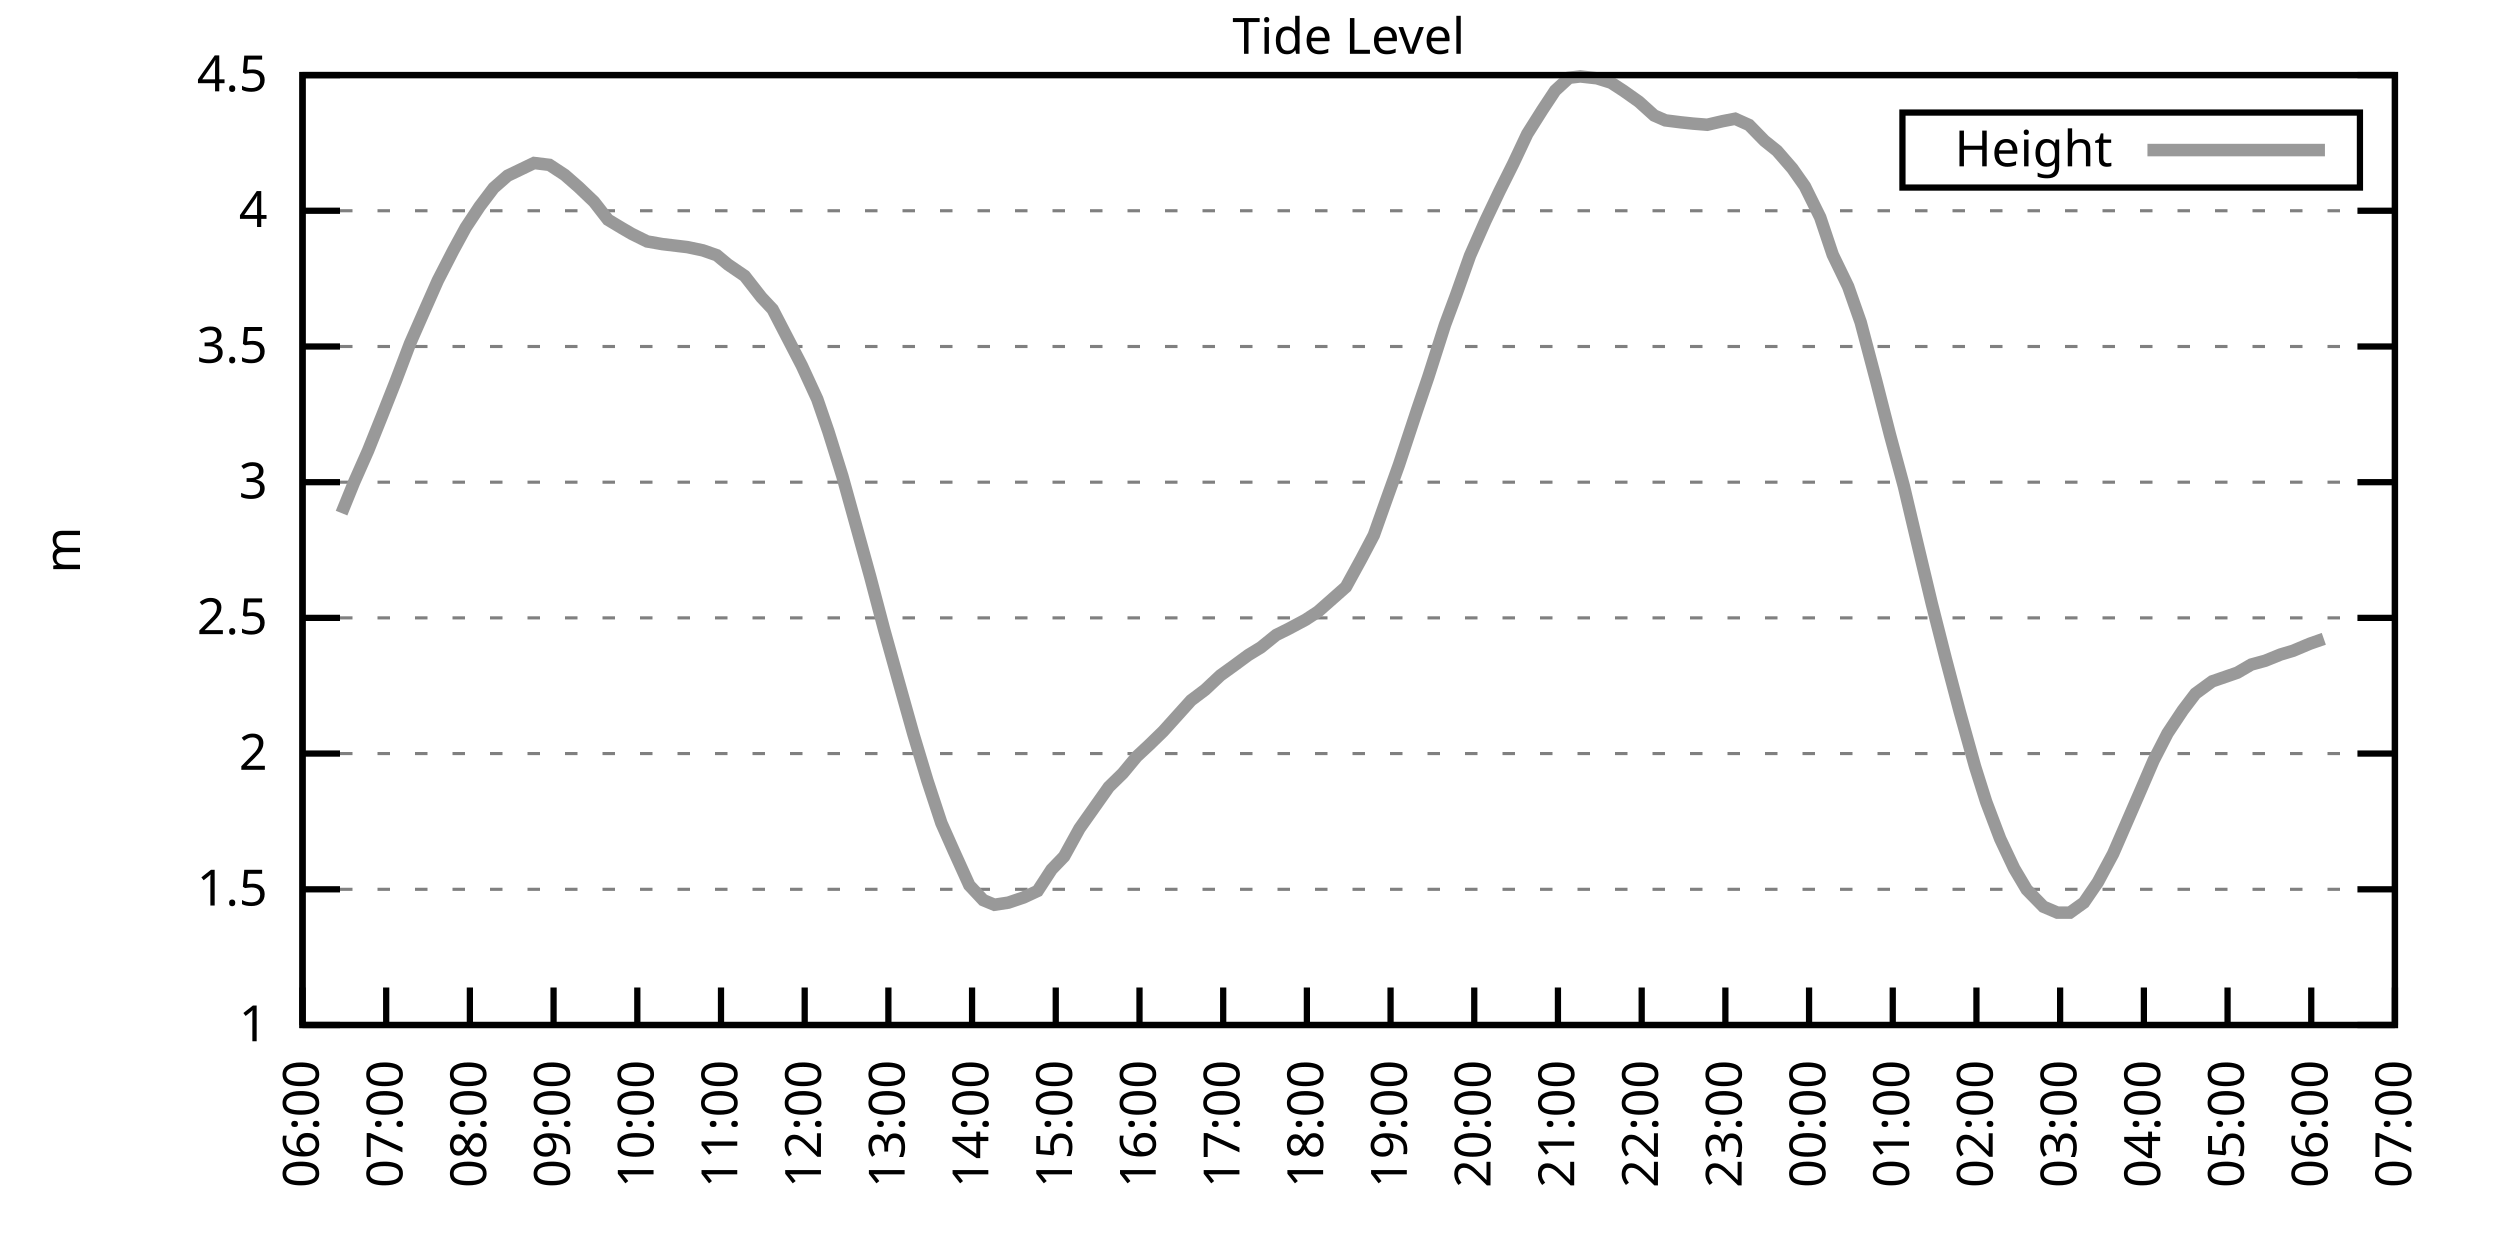
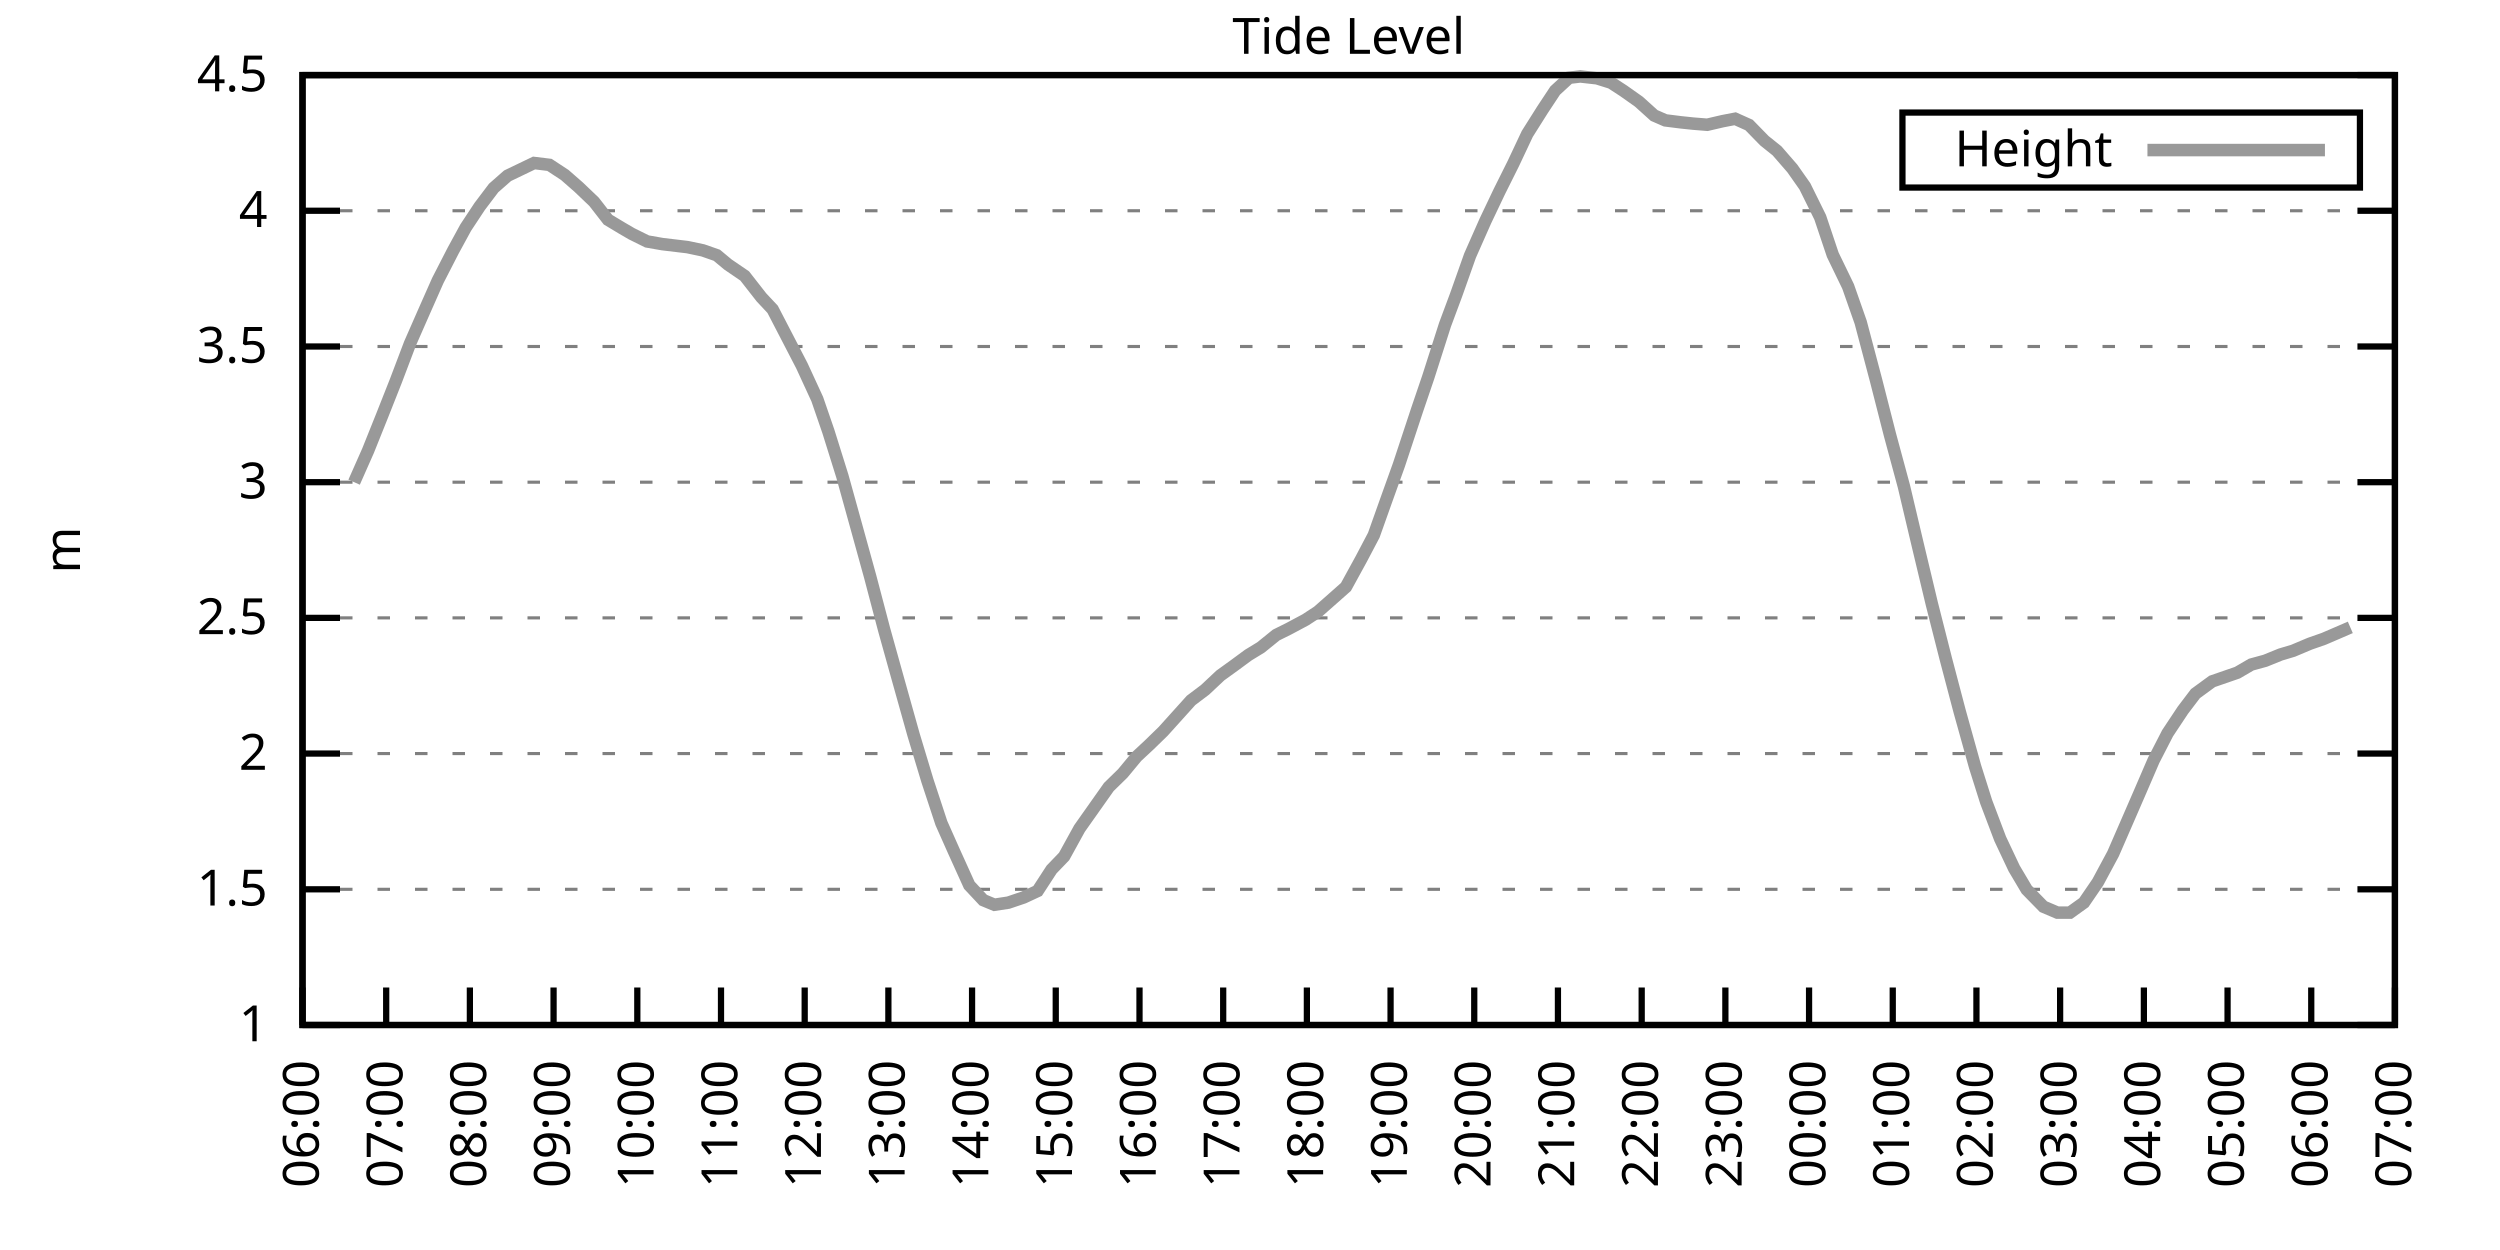
<svg xmlns="http://www.w3.org/2000/svg" xmlns:xlink="http://www.w3.org/1999/xlink" width="400" height="200" viewBox="0 0 400 200">
  <g id="gnuplot_canvas">
    <rect x="0" y="0" width="400" height="200" fill="none" />
    <defs>
      <circle id="gpDot" r="0.5" stroke-width="0.5" stroke="currentColor" />
      <path id="gpPt0" stroke-width="0.333" stroke="currentColor" d="M-1,0 h2 M0,-1 v2" />
      <path id="gpPt1" stroke-width="0.333" stroke="currentColor" d="M-1,-1 L1,1 M1,-1 L-1,1" />
      <path id="gpPt2" stroke-width="0.333" stroke="currentColor" d="M-1,0 L1,0 M0,-1 L0,1 M-1,-1 L1,1 M-1,1 L1,-1" />
      <rect id="gpPt3" stroke-width="0.333" stroke="currentColor" x="-1" y="-1" width="2" height="2" />
      <rect id="gpPt4" stroke-width="0.333" stroke="currentColor" fill="currentColor" x="-1" y="-1" width="2" height="2" />
      <circle id="gpPt5" stroke-width="0.333" stroke="currentColor" cx="0" cy="0" r="1" />
      <use xlink:href="#gpPt5" id="gpPt6" fill="currentColor" stroke="none" />
      <path id="gpPt7" stroke-width="0.333" stroke="currentColor" d="M0,-1.33 L-1.33,0.67 L1.33,0.67 z" />
      <use xlink:href="#gpPt7" id="gpPt8" fill="currentColor" stroke="none" />
      <use xlink:href="#gpPt7" id="gpPt9" stroke="currentColor" transform="rotate(180)" />
      <use xlink:href="#gpPt9" id="gpPt10" fill="currentColor" stroke="none" />
      <use xlink:href="#gpPt3" id="gpPt11" stroke="currentColor" transform="rotate(45)" />
      <use xlink:href="#gpPt11" id="gpPt12" fill="currentColor" stroke="none" />
      <path id="gpPt13" stroke-width="0.333" stroke="currentColor" d="M0,1.330 L1.265,0.411 L0.782,-1.067 L-0.782,-1.076 L-1.265,0.411 z" />
      <use xlink:href="#gpPt13" id="gpPt14" fill="currentColor" stroke="none" />
      <filter id="textbox" filterUnits="objectBoundingBox" x="0" y="0" height="1" width="1">
        <feFlood flood-color="white" flood-opacity="1" result="bgnd" />
        <feComposite in="SourceGraphic" in2="bgnd" operator="atop" />
      </filter>
      <filter id="greybox" filterUnits="objectBoundingBox" x="0" y="0" height="1" width="1">
        <feFlood flood-color="lightgrey" flood-opacity="1" result="grey" />
        <feComposite in="SourceGraphic" in2="grey" operator="atop" />
      </filter>
    </defs>
    <g fill="none" color="white" stroke="currentColor" stroke-width="1.00" stroke-linecap="butt" stroke-linejoin="miter">
</g>
    <g fill="none" color="black" stroke="currentColor" stroke-width="1.00" stroke-linecap="butt" stroke-linejoin="miter">
      <g stroke="none" shape-rendering="crispEdges">
        <polygon fill="rgb(255, 255, 255)" points="48.40,164.00 383.18,164.00 383.18,12.02 48.40,12.02 " />
      </g>
    </g>
    <g fill="none" color="black" stroke="currentColor" stroke-width="1.00" stroke-linecap="butt" stroke-linejoin="miter">
</g>
    <g fill="none" color="black" stroke="black" stroke-width="0.50" stroke-linecap="butt" stroke-linejoin="miter">
</g>
    <g fill="none" color="gray" stroke="currentColor" stroke-width="0.50" stroke-linecap="butt" stroke-linejoin="miter">
      <path stroke="gray" stroke-dasharray="2,4" class="gridline" d="M48.40,164.00 L383.19,164.00  " />
    </g>
    <g fill="none" color="gray" stroke="gray" stroke-width="1.00" stroke-linecap="butt" stroke-linejoin="miter">
</g>
    <g fill="none" color="black" stroke="currentColor" stroke-width="1.00" stroke-linecap="butt" stroke-linejoin="miter">
      <path stroke="black" d="M48.40,164.00 L54.40,164.00 M383.19,164.00 L377.19,164.00  " />
      <g transform="translate(42.80,166.60)" stroke="none" fill="black" font-family="Sans" font-size="8.00" text-anchor="end">
        <text>
          <tspan font-family="Sans"> 1</tspan>
        </text>
      </g>
    </g>
    <g fill="none" color="black" stroke="currentColor" stroke-width="1.00" stroke-linecap="butt" stroke-linejoin="miter">
</g>
    <g fill="none" color="black" stroke="black" stroke-width="0.50" stroke-linecap="butt" stroke-linejoin="miter">
</g>
    <g fill="none" color="gray" stroke="currentColor" stroke-width="0.50" stroke-linecap="butt" stroke-linejoin="miter">
      <path stroke="gray" stroke-dasharray="2,4" class="gridline" d="M48.40,142.29 L383.19,142.29  " />
    </g>
    <g fill="none" color="gray" stroke="gray" stroke-width="1.00" stroke-linecap="butt" stroke-linejoin="miter">
</g>
    <g fill="none" color="black" stroke="currentColor" stroke-width="1.00" stroke-linecap="butt" stroke-linejoin="miter">
      <path stroke="black" d="M48.40,142.29 L54.40,142.29 M383.19,142.29 L377.19,142.29  " />
      <g transform="translate(42.80,144.89)" stroke="none" fill="black" font-family="Sans" font-size="8.00" text-anchor="end">
        <text>
          <tspan font-family="Sans"> 1.5</tspan>
        </text>
      </g>
    </g>
    <g fill="none" color="black" stroke="currentColor" stroke-width="1.00" stroke-linecap="butt" stroke-linejoin="miter">
</g>
    <g fill="none" color="black" stroke="black" stroke-width="0.50" stroke-linecap="butt" stroke-linejoin="miter">
</g>
    <g fill="none" color="gray" stroke="currentColor" stroke-width="0.50" stroke-linecap="butt" stroke-linejoin="miter">
      <path stroke="gray" stroke-dasharray="2,4" class="gridline" d="M48.40,120.57 L383.19,120.57  " />
    </g>
    <g fill="none" color="gray" stroke="gray" stroke-width="1.00" stroke-linecap="butt" stroke-linejoin="miter">
</g>
    <g fill="none" color="black" stroke="currentColor" stroke-width="1.00" stroke-linecap="butt" stroke-linejoin="miter">
      <path stroke="black" d="M48.40,120.57 L54.40,120.57 M383.19,120.57 L377.19,120.57  " />
      <g transform="translate(42.80,123.17)" stroke="none" fill="black" font-family="Sans" font-size="8.00" text-anchor="end">
        <text>
          <tspan font-family="Sans"> 2</tspan>
        </text>
      </g>
    </g>
    <g fill="none" color="black" stroke="currentColor" stroke-width="1.00" stroke-linecap="butt" stroke-linejoin="miter">
</g>
    <g fill="none" color="black" stroke="black" stroke-width="0.50" stroke-linecap="butt" stroke-linejoin="miter">
</g>
    <g fill="none" color="gray" stroke="currentColor" stroke-width="0.50" stroke-linecap="butt" stroke-linejoin="miter">
      <path stroke="gray" stroke-dasharray="2,4" class="gridline" d="M48.40,98.86 L383.19,98.86  " />
    </g>
    <g fill="none" color="gray" stroke="gray" stroke-width="1.00" stroke-linecap="butt" stroke-linejoin="miter">
</g>
    <g fill="none" color="black" stroke="currentColor" stroke-width="1.00" stroke-linecap="butt" stroke-linejoin="miter">
      <path stroke="black" d="M48.40,98.86 L54.40,98.86 M383.19,98.86 L377.19,98.86  " />
      <g transform="translate(42.80,101.46)" stroke="none" fill="black" font-family="Sans" font-size="8.00" text-anchor="end">
        <text>
          <tspan font-family="Sans"> 2.5</tspan>
        </text>
      </g>
    </g>
    <g fill="none" color="black" stroke="currentColor" stroke-width="1.00" stroke-linecap="butt" stroke-linejoin="miter">
</g>
    <g fill="none" color="black" stroke="black" stroke-width="0.50" stroke-linecap="butt" stroke-linejoin="miter">
</g>
    <g fill="none" color="gray" stroke="currentColor" stroke-width="0.50" stroke-linecap="butt" stroke-linejoin="miter">
      <path stroke="gray" stroke-dasharray="2,4" class="gridline" d="M48.40,77.15 L383.19,77.15  " />
    </g>
    <g fill="none" color="gray" stroke="gray" stroke-width="1.00" stroke-linecap="butt" stroke-linejoin="miter">
</g>
    <g fill="none" color="black" stroke="currentColor" stroke-width="1.00" stroke-linecap="butt" stroke-linejoin="miter">
      <path stroke="black" d="M48.40,77.15 L54.40,77.15 M383.19,77.15 L377.19,77.15  " />
      <g transform="translate(42.80,79.75)" stroke="none" fill="black" font-family="Sans" font-size="8.00" text-anchor="end">
        <text>
          <tspan font-family="Sans"> 3</tspan>
        </text>
      </g>
    </g>
    <g fill="none" color="black" stroke="currentColor" stroke-width="1.00" stroke-linecap="butt" stroke-linejoin="miter">
</g>
    <g fill="none" color="black" stroke="black" stroke-width="0.50" stroke-linecap="butt" stroke-linejoin="miter">
</g>
    <g fill="none" color="gray" stroke="currentColor" stroke-width="0.50" stroke-linecap="butt" stroke-linejoin="miter">
      <path stroke="gray" stroke-dasharray="2,4" class="gridline" d="M48.40,55.44 L383.19,55.44  " />
    </g>
    <g fill="none" color="gray" stroke="gray" stroke-width="1.00" stroke-linecap="butt" stroke-linejoin="miter">
</g>
    <g fill="none" color="black" stroke="currentColor" stroke-width="1.00" stroke-linecap="butt" stroke-linejoin="miter">
      <path stroke="black" d="M48.40,55.44 L54.40,55.44 M383.19,55.44 L377.19,55.44  " />
      <g transform="translate(42.80,58.04)" stroke="none" fill="black" font-family="Sans" font-size="8.00" text-anchor="end">
        <text>
          <tspan font-family="Sans"> 3.5</tspan>
        </text>
      </g>
    </g>
    <g fill="none" color="black" stroke="currentColor" stroke-width="1.00" stroke-linecap="butt" stroke-linejoin="miter">
</g>
    <g fill="none" color="black" stroke="black" stroke-width="0.50" stroke-linecap="butt" stroke-linejoin="miter">
</g>
    <g fill="none" color="gray" stroke="currentColor" stroke-width="0.50" stroke-linecap="butt" stroke-linejoin="miter">
      <path stroke="gray" stroke-dasharray="2,4" class="gridline" d="M48.40,33.72 L383.19,33.72  " />
    </g>
    <g fill="none" color="gray" stroke="gray" stroke-width="1.00" stroke-linecap="butt" stroke-linejoin="miter">
</g>
    <g fill="none" color="black" stroke="currentColor" stroke-width="1.00" stroke-linecap="butt" stroke-linejoin="miter">
      <path stroke="black" d="M48.40,33.72 L54.40,33.72 M383.19,33.72 L377.19,33.72  " />
      <g transform="translate(42.80,36.32)" stroke="none" fill="black" font-family="Sans" font-size="8.00" text-anchor="end">
        <text>
          <tspan font-family="Sans"> 4</tspan>
        </text>
      </g>
    </g>
    <g fill="none" color="black" stroke="currentColor" stroke-width="1.00" stroke-linecap="butt" stroke-linejoin="miter">
</g>
    <g fill="none" color="black" stroke="black" stroke-width="0.50" stroke-linecap="butt" stroke-linejoin="miter">
</g>
    <g fill="none" color="gray" stroke="currentColor" stroke-width="0.50" stroke-linecap="butt" stroke-linejoin="miter">
      <path stroke="gray" stroke-dasharray="2,4" class="gridline" d="M48.40,12.01 L383.19,12.01  " />
    </g>
    <g fill="none" color="gray" stroke="gray" stroke-width="1.00" stroke-linecap="butt" stroke-linejoin="miter">
</g>
    <g fill="none" color="black" stroke="currentColor" stroke-width="1.00" stroke-linecap="butt" stroke-linejoin="miter">
      <path stroke="black" d="M48.40,12.01 L54.40,12.01 M383.19,12.01 L377.19,12.01  " />
      <g transform="translate(42.80,14.61)" stroke="none" fill="black" font-family="Sans" font-size="8.00" text-anchor="end">
        <text>
          <tspan font-family="Sans"> 4.5</tspan>
        </text>
      </g>
    </g>
    <g fill="none" color="black" stroke="currentColor" stroke-width="1.00" stroke-linecap="butt" stroke-linejoin="miter">
      <path stroke="black" d="M48.40,164.00 L48.40,158.00  " />
      <g transform="translate(51.00,169.60) rotate(270.00)" stroke="none" fill="black" font-family="Sans" font-size="8.00" text-anchor="end">
        <text>
          <tspan font-family="Sans">06:00</tspan>
        </text>
      </g>
    </g>
    <g fill="none" color="black" stroke="currentColor" stroke-width="1.00" stroke-linecap="butt" stroke-linejoin="miter">
      <path stroke="black" d="M61.79,164.00 L61.79,158.00  " />
      <g transform="translate(64.39,169.60) rotate(270.00)" stroke="none" fill="black" font-family="Sans" font-size="8.00" text-anchor="end">
        <text>
          <tspan font-family="Sans">07:00</tspan>
        </text>
      </g>
    </g>
    <g fill="none" color="black" stroke="currentColor" stroke-width="1.00" stroke-linecap="butt" stroke-linejoin="miter">
      <path stroke="black" d="M75.18,164.00 L75.18,158.00  " />
      <g transform="translate(77.78,169.60) rotate(270.00)" stroke="none" fill="black" font-family="Sans" font-size="8.00" text-anchor="end">
        <text>
          <tspan font-family="Sans">08:00</tspan>
        </text>
      </g>
    </g>
    <g fill="none" color="black" stroke="currentColor" stroke-width="1.00" stroke-linecap="butt" stroke-linejoin="miter">
      <path stroke="black" d="M88.57,164.00 L88.57,158.00  " />
      <g transform="translate(91.17,169.60) rotate(270.00)" stroke="none" fill="black" font-family="Sans" font-size="8.00" text-anchor="end">
        <text>
          <tspan font-family="Sans">09:00</tspan>
        </text>
      </g>
    </g>
    <g fill="none" color="black" stroke="currentColor" stroke-width="1.00" stroke-linecap="butt" stroke-linejoin="miter">
      <path stroke="black" d="M101.97,164.00 L101.97,158.00  " />
      <g transform="translate(104.57,169.60) rotate(270.00)" stroke="none" fill="black" font-family="Sans" font-size="8.00" text-anchor="end">
        <text>
          <tspan font-family="Sans">10:00</tspan>
        </text>
      </g>
    </g>
    <g fill="none" color="black" stroke="currentColor" stroke-width="1.00" stroke-linecap="butt" stroke-linejoin="miter">
      <path stroke="black" d="M115.36,164.00 L115.36,158.00  " />
      <g transform="translate(117.96,169.60) rotate(270.00)" stroke="none" fill="black" font-family="Sans" font-size="8.00" text-anchor="end">
        <text>
          <tspan font-family="Sans">11:00</tspan>
        </text>
      </g>
    </g>
    <g fill="none" color="black" stroke="currentColor" stroke-width="1.00" stroke-linecap="butt" stroke-linejoin="miter">
      <path stroke="black" d="M128.75,164.00 L128.75,158.00  " />
      <g transform="translate(131.35,169.60) rotate(270.00)" stroke="none" fill="black" font-family="Sans" font-size="8.00" text-anchor="end">
        <text>
          <tspan font-family="Sans">12:00</tspan>
        </text>
      </g>
    </g>
    <g fill="none" color="black" stroke="currentColor" stroke-width="1.00" stroke-linecap="butt" stroke-linejoin="miter">
      <path stroke="black" d="M142.14,164.00 L142.14,158.00  " />
      <g transform="translate(144.74,169.60) rotate(270.00)" stroke="none" fill="black" font-family="Sans" font-size="8.00" text-anchor="end">
        <text>
          <tspan font-family="Sans">13:00</tspan>
        </text>
      </g>
    </g>
    <g fill="none" color="black" stroke="currentColor" stroke-width="1.00" stroke-linecap="butt" stroke-linejoin="miter">
      <path stroke="black" d="M155.53,164.00 L155.53,158.00  " />
      <g transform="translate(158.13,169.60) rotate(270.00)" stroke="none" fill="black" font-family="Sans" font-size="8.00" text-anchor="end">
        <text>
          <tspan font-family="Sans">14:00</tspan>
        </text>
      </g>
    </g>
    <g fill="none" color="black" stroke="currentColor" stroke-width="1.00" stroke-linecap="butt" stroke-linejoin="miter">
      <path stroke="black" d="M168.92,164.00 L168.92,158.00  " />
      <g transform="translate(171.52,169.60) rotate(270.00)" stroke="none" fill="black" font-family="Sans" font-size="8.00" text-anchor="end">
        <text>
          <tspan font-family="Sans">15:00</tspan>
        </text>
      </g>
    </g>
    <g fill="none" color="black" stroke="currentColor" stroke-width="1.00" stroke-linecap="butt" stroke-linejoin="miter">
      <path stroke="black" d="M182.32,164.00 L182.32,158.00  " />
      <g transform="translate(184.92,169.60) rotate(270.00)" stroke="none" fill="black" font-family="Sans" font-size="8.00" text-anchor="end">
        <text>
          <tspan font-family="Sans">16:00</tspan>
        </text>
      </g>
    </g>
    <g fill="none" color="black" stroke="currentColor" stroke-width="1.00" stroke-linecap="butt" stroke-linejoin="miter">
      <path stroke="black" d="M195.71,164.00 L195.71,158.00  " />
      <g transform="translate(198.31,169.60) rotate(270.00)" stroke="none" fill="black" font-family="Sans" font-size="8.00" text-anchor="end">
        <text>
          <tspan font-family="Sans">17:00</tspan>
        </text>
      </g>
    </g>
    <g fill="none" color="black" stroke="currentColor" stroke-width="1.00" stroke-linecap="butt" stroke-linejoin="miter">
      <path stroke="black" d="M209.10,164.00 L209.10,158.00  " />
      <g transform="translate(211.70,169.60) rotate(270.00)" stroke="none" fill="black" font-family="Sans" font-size="8.00" text-anchor="end">
        <text>
          <tspan font-family="Sans">18:00</tspan>
        </text>
      </g>
    </g>
    <g fill="none" color="black" stroke="currentColor" stroke-width="1.00" stroke-linecap="butt" stroke-linejoin="miter">
      <path stroke="black" d="M222.49,164.00 L222.49,158.00  " />
      <g transform="translate(225.09,169.60) rotate(270.00)" stroke="none" fill="black" font-family="Sans" font-size="8.00" text-anchor="end">
        <text>
          <tspan font-family="Sans">19:00</tspan>
        </text>
      </g>
    </g>
    <g fill="none" color="black" stroke="currentColor" stroke-width="1.00" stroke-linecap="butt" stroke-linejoin="miter">
      <path stroke="black" d="M235.88,164.00 L235.88,158.00  " />
      <g transform="translate(238.48,169.60) rotate(270.00)" stroke="none" fill="black" font-family="Sans" font-size="8.00" text-anchor="end">
        <text>
          <tspan font-family="Sans">20:00</tspan>
        </text>
      </g>
    </g>
    <g fill="none" color="black" stroke="currentColor" stroke-width="1.00" stroke-linecap="butt" stroke-linejoin="miter">
      <path stroke="black" d="M249.27,164.00 L249.27,158.00  " />
      <g transform="translate(251.87,169.60) rotate(270.00)" stroke="none" fill="black" font-family="Sans" font-size="8.00" text-anchor="end">
        <text>
          <tspan font-family="Sans">21:00</tspan>
        </text>
      </g>
    </g>
    <g fill="none" color="black" stroke="currentColor" stroke-width="1.00" stroke-linecap="butt" stroke-linejoin="miter">
      <path stroke="black" d="M262.67,164.00 L262.67,158.00  " />
      <g transform="translate(265.27,169.60) rotate(270.00)" stroke="none" fill="black" font-family="Sans" font-size="8.00" text-anchor="end">
        <text>
          <tspan font-family="Sans">22:00</tspan>
        </text>
      </g>
    </g>
    <g fill="none" color="black" stroke="currentColor" stroke-width="1.00" stroke-linecap="butt" stroke-linejoin="miter">
      <path stroke="black" d="M276.06,164.00 L276.06,158.00  " />
      <g transform="translate(278.66,169.60) rotate(270.00)" stroke="none" fill="black" font-family="Sans" font-size="8.00" text-anchor="end">
        <text>
          <tspan font-family="Sans">23:00</tspan>
        </text>
      </g>
    </g>
    <g fill="none" color="black" stroke="currentColor" stroke-width="1.00" stroke-linecap="butt" stroke-linejoin="miter">
      <path stroke="black" d="M289.45,164.00 L289.45,158.00  " />
      <g transform="translate(292.05,169.60) rotate(270.00)" stroke="none" fill="black" font-family="Sans" font-size="8.00" text-anchor="end">
        <text>
          <tspan font-family="Sans">00:00</tspan>
        </text>
      </g>
    </g>
    <g fill="none" color="black" stroke="currentColor" stroke-width="1.00" stroke-linecap="butt" stroke-linejoin="miter">
      <path stroke="black" d="M302.84,164.00 L302.84,158.00  " />
      <g transform="translate(305.44,169.60) rotate(270.00)" stroke="none" fill="black" font-family="Sans" font-size="8.00" text-anchor="end">
        <text>
          <tspan font-family="Sans">01:00</tspan>
        </text>
      </g>
    </g>
    <g fill="none" color="black" stroke="currentColor" stroke-width="1.00" stroke-linecap="butt" stroke-linejoin="miter">
      <path stroke="black" d="M316.23,164.00 L316.23,158.00  " />
      <g transform="translate(318.83,169.60) rotate(270.00)" stroke="none" fill="black" font-family="Sans" font-size="8.00" text-anchor="end">
        <text>
          <tspan font-family="Sans">02:00</tspan>
        </text>
      </g>
    </g>
    <g fill="none" color="black" stroke="currentColor" stroke-width="1.00" stroke-linecap="butt" stroke-linejoin="miter">
      <path stroke="black" d="M329.62,164.00 L329.62,158.00  " />
      <g transform="translate(332.22,169.60) rotate(270.00)" stroke="none" fill="black" font-family="Sans" font-size="8.00" text-anchor="end">
        <text>
          <tspan font-family="Sans">03:00</tspan>
        </text>
      </g>
    </g>
    <g fill="none" color="black" stroke="currentColor" stroke-width="1.00" stroke-linecap="butt" stroke-linejoin="miter">
      <path stroke="black" d="M343.02,164.00 L343.02,158.00  " />
      <g transform="translate(345.62,169.60) rotate(270.00)" stroke="none" fill="black" font-family="Sans" font-size="8.00" text-anchor="end">
        <text>
          <tspan font-family="Sans">04:00</tspan>
        </text>
      </g>
    </g>
    <g fill="none" color="black" stroke="currentColor" stroke-width="1.00" stroke-linecap="butt" stroke-linejoin="miter">
      <path stroke="black" d="M356.41,164.00 L356.41,158.00  " />
      <g transform="translate(359.01,169.60) rotate(270.00)" stroke="none" fill="black" font-family="Sans" font-size="8.00" text-anchor="end">
        <text>
          <tspan font-family="Sans">05:00</tspan>
        </text>
      </g>
    </g>
    <g fill="none" color="black" stroke="currentColor" stroke-width="1.00" stroke-linecap="butt" stroke-linejoin="miter">
      <path stroke="black" d="M369.80,164.00 L369.80,158.00  " />
      <g transform="translate(372.40,169.60) rotate(270.00)" stroke="none" fill="black" font-family="Sans" font-size="8.00" text-anchor="end">
        <text>
          <tspan font-family="Sans">06:00</tspan>
        </text>
      </g>
    </g>
    <g fill="none" color="black" stroke="currentColor" stroke-width="1.00" stroke-linecap="butt" stroke-linejoin="miter">
      <path stroke="black" d="M383.19,164.00 L383.19,158.00  " />
      <g transform="translate(385.79,169.60) rotate(270.00)" stroke="none" fill="black" font-family="Sans" font-size="8.00" text-anchor="end">
        <text>
          <tspan font-family="Sans">07:00</tspan>
        </text>
      </g>
    </g>
    <g fill="none" color="black" stroke="currentColor" stroke-width="1.00" stroke-linecap="butt" stroke-linejoin="miter">
</g>
    <g fill="none" color="black" stroke="currentColor" stroke-width="1.00" stroke-linecap="butt" stroke-linejoin="miter">
      <path stroke="black" d="M48.40,12.01 L48.40,164.00 L383.19,164.00 L383.19,12.01 L48.40,12.01 Z  " />
    </g>
    <g fill="none" color="black" stroke="currentColor" stroke-width="1.00" stroke-linecap="butt" stroke-linejoin="miter">
</g>
    <g fill="none" color="black" stroke="currentColor" stroke-width="1.00" stroke-linecap="butt" stroke-linejoin="miter">
      <path stroke="black" d="M304.39,30.01 L304.39,18.01 L377.59,18.01 L377.59,30.01 L304.39,30.01 Z  " />
    </g>
    <g id="Tide_level_plot_1">
      <g fill="none" color="white" stroke="black" stroke-width="2.00" stroke-linecap="butt" stroke-linejoin="miter">
</g>
      <g fill="none" color="black" stroke="currentColor" stroke-width="2.00" stroke-linecap="butt" stroke-linejoin="miter">
        <g transform="translate(337.99,26.61)" stroke="none" fill="black" font-family="Sans" font-size="8.00" text-anchor="end">
          <text>
            <tspan font-family="Sans">Height</tspan>
          </text>
        </g>
      </g>
      <g fill="none" color="black" stroke="currentColor" stroke-width="2.00" stroke-linecap="butt" stroke-linejoin="miter">
-         <path stroke="rgb(153, 153, 153)" d="M343.59,24.01 L371.99,24.01 M54.65,82.10 L56.66,77.15 L58.89,72.11 L61.12,66.55 L63.35,60.91 L65.59,55.00   L67.82,49.92 L70.05,44.88 L72.50,40.11 L74.51,36.42 L76.75,33.03 L78.98,30.08 L81.21,28.12 L85.45,26.08   L87.91,26.38 L90.36,27.99 L92.59,29.94 L95.05,32.29 L97.28,35.16 L99.51,36.50 L101.07,37.41 L103.53,38.63   L105.98,39.06 L110.00,39.54 L112.46,40.06 L114.69,40.84 L116.47,42.32 L119.15,44.15 L121.83,47.58 L123.62,49.49   L125.85,53.79 L128.30,58.52 L130.76,63.86 L132.54,69.03 L134.78,76.19 L137.01,84.23 L139.24,92.30 L141.47,100.77   L143.70,108.76 L146.16,117.53 L148.39,124.92 L150.62,131.69 L152.63,136.21 L155.09,141.64 L157.32,144.02 L159.10,144.76   L161.34,144.42 L163.79,143.59 L166.02,142.55 L168.25,139.12 L170.26,137.03 L172.72,132.56 L175.17,129.09 L177.41,125.92   L179.64,123.74 L181.87,121.05 L183.88,119.18 L186.11,117.01 L188.57,114.28 L190.57,112.06 L192.81,110.37 L195.26,108.07   L197.49,106.46 L199.73,104.81 L201.73,103.59 L204.19,101.60 L206.20,100.60 L208.88,99.17 L210.88,97.86 L213.34,95.69   L215.35,93.91 L217.80,89.44 L219.81,85.62 L221.82,79.97 L223.83,74.37 L226.73,65.60 L228.52,60.34 L231.20,51.96   L232.98,47.18 L235.21,40.89 L237.67,35.33 L239.90,30.64 L242.13,26.17 L244.36,21.43 L246.82,17.53 L248.83,14.49   L251.06,12.44 L252.85,12.23 L255.52,12.53 L257.76,13.23 L259.76,14.53 L262.22,16.27 L264.67,18.48 L266.46,19.26   L268.92,19.57 L270.92,19.78 L273.16,19.96 L275.61,19.39 L277.62,19.00 L279.85,20.00 L282.31,22.52 L284.32,24.13   L286.77,26.95 L288.78,29.81 L291.23,34.77 L293.24,40.76 L295.70,45.84 L297.71,51.57 L300.16,60.82 L302.39,69.55   L304.63,77.84 L306.86,87.27 L309.09,96.60 L311.32,105.38 L313.55,113.84 L316.01,122.66 L317.79,128.30 L320.03,134.21   L322.26,138.94 L324.27,142.33 L326.95,145.07 L329.18,146.02 L331.19,146.02 L333.42,144.42 L335.65,141.16 L338.10,136.60   L340.56,130.95 L342.35,126.83 L344.58,121.66 L346.81,117.32 L349.26,113.63 L351.27,110.98 L353.95,109.02 L357.97,107.63   L360.20,106.33 L362.43,105.72 L364.89,104.72 L366.90,104.12 L369.58,102.99 L371.81,102.21  " />
+         <path stroke="rgb(153, 153, 153)" d="M343.59,24.01 L371.99,24.01 M56.66,77.15 L58.89,72.11 L61.12,66.55 L63.35,60.91 L65.59,55.00 L67.82,49.92   L70.05,44.88 L72.50,40.11 L74.51,36.42 L76.75,33.03 L78.98,30.08 L81.21,28.12 L85.45,26.08 L87.91,26.38   L90.36,27.99 L92.59,29.94 L95.05,32.29 L97.28,35.16 L99.51,36.50 L101.07,37.41 L103.53,38.63 L105.98,39.06   L110.00,39.54 L112.46,40.06 L114.69,40.84 L116.47,42.32 L119.15,44.15 L121.83,47.58 L123.62,49.49 L125.85,53.79   L128.30,58.52 L130.76,63.86 L132.54,69.03 L134.78,76.19 L137.01,84.23 L139.24,92.30 L141.47,100.77 L143.70,108.76   L146.16,117.53 L148.39,124.92 L150.62,131.69 L152.63,136.21 L155.09,141.64 L157.32,144.02 L159.10,144.76 L161.34,144.42   L163.79,143.59 L166.02,142.55 L168.25,139.12 L170.26,137.03 L172.72,132.56 L175.17,129.09 L177.41,125.92 L179.64,123.74   L181.87,121.05 L183.88,119.18 L186.11,117.01 L188.57,114.28 L190.57,112.06 L192.81,110.37 L195.26,108.07 L197.49,106.46   L199.73,104.81 L201.73,103.59 L204.19,101.60 L206.20,100.60 L208.88,99.17 L210.88,97.86 L213.34,95.69 L215.35,93.91   L217.80,89.44 L219.81,85.62 L221.82,79.97 L223.83,74.37 L226.73,65.60 L228.52,60.34 L231.20,51.96 L232.98,47.18   L235.21,40.89 L237.67,35.33 L239.90,30.64 L242.13,26.17 L244.36,21.43 L246.82,17.53 L248.83,14.49 L251.06,12.44   L252.85,12.23 L255.52,12.53 L257.76,13.23 L259.76,14.53 L262.22,16.27 L264.67,18.48 L266.46,19.26 L268.92,19.57   L270.92,19.78 L273.16,19.96 L275.61,19.39 L277.62,19.00 L279.85,20.00 L282.31,22.52 L284.32,24.13 L286.77,26.95   L288.78,29.81 L291.23,34.77 L293.24,40.76 L295.70,45.84 L297.71,51.57 L300.16,60.82 L302.39,69.55 L304.63,77.84   L306.86,87.27 L309.09,96.60 L311.32,105.38 L313.55,113.84 L316.01,122.66 L317.79,128.30 L320.03,134.21 L322.26,138.94   L324.27,142.33 L326.95,145.07 L329.18,146.02 L331.19,146.02 L333.42,144.42 L335.65,141.16 L338.10,136.60 L340.56,130.95   L342.35,126.83 L344.58,121.66 L346.81,117.32 L349.26,113.63 L351.27,110.98 L353.95,109.02 L357.97,107.63 L360.20,106.33   L362.43,105.72 L364.89,104.72 L366.90,104.12 L369.58,102.99 L371.81,102.21 L374.04,101.25 L376.05,100.38  " />
      </g>
    </g>
    <g fill="none" color="black" stroke="currentColor" stroke-width="2.00" stroke-linecap="butt" stroke-linejoin="miter">
</g>
    <g fill="none" color="black" stroke="black" stroke-width="1.00" stroke-linecap="butt" stroke-linejoin="miter">
</g>
    <g fill="none" color="black" stroke="currentColor" stroke-width="1.00" stroke-linecap="butt" stroke-linejoin="miter">
      <path stroke="black" d="M48.40,12.01 L48.40,164.00 L383.19,164.00 L383.19,12.01 L48.40,12.01 Z  " />
      <g transform="translate(12.80,88.01) rotate(270.00)" stroke="none" fill="black" font-family="Sans" font-size="8.00" text-anchor="middle">
        <text>
          <tspan font-family="Sans">m</tspan>
        </text>
      </g>
    </g>
    <g fill="none" color="black" stroke="currentColor" stroke-width="1.00" stroke-linecap="butt" stroke-linejoin="miter">
</g>
    <g fill="none" color="black" stroke="currentColor" stroke-width="1.00" stroke-linecap="butt" stroke-linejoin="miter">
      <g transform="translate(215.79,8.61)" stroke="none" fill="black" font-family="Sans" font-size="8.00" text-anchor="middle">
        <text>
          <tspan font-family="Sans">Tide Level</tspan>
        </text>
      </g>
    </g>
    <g fill="none" color="black" stroke="currentColor" stroke-width="1.00" stroke-linecap="butt" stroke-linejoin="miter">
</g>
  </g>
</svg>
